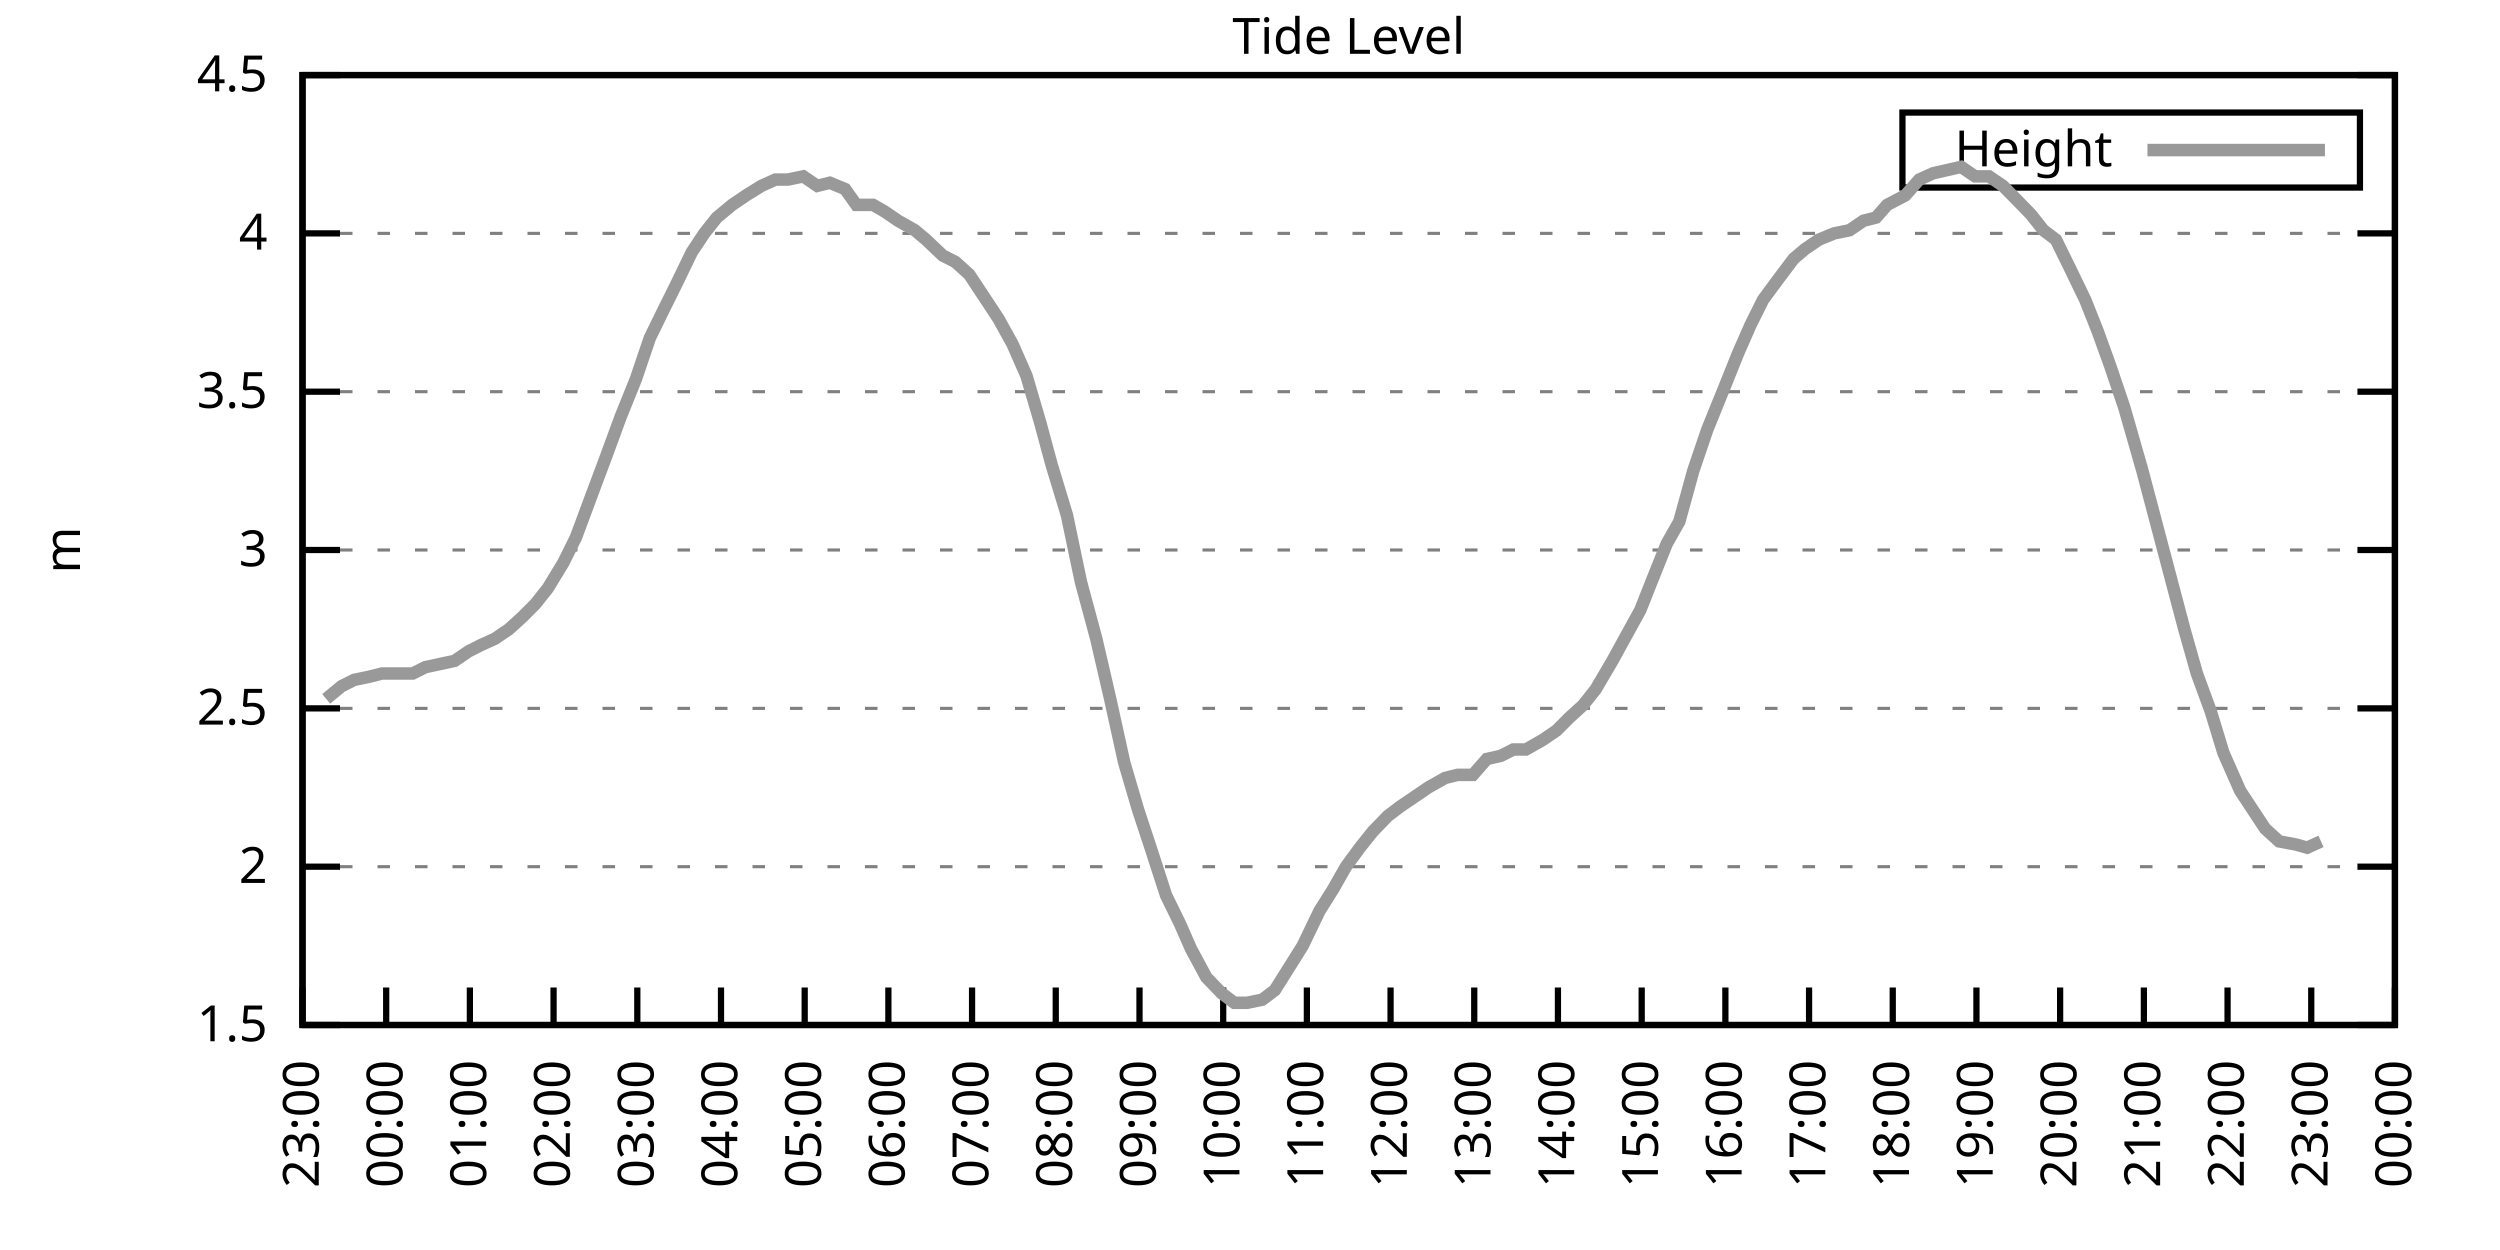
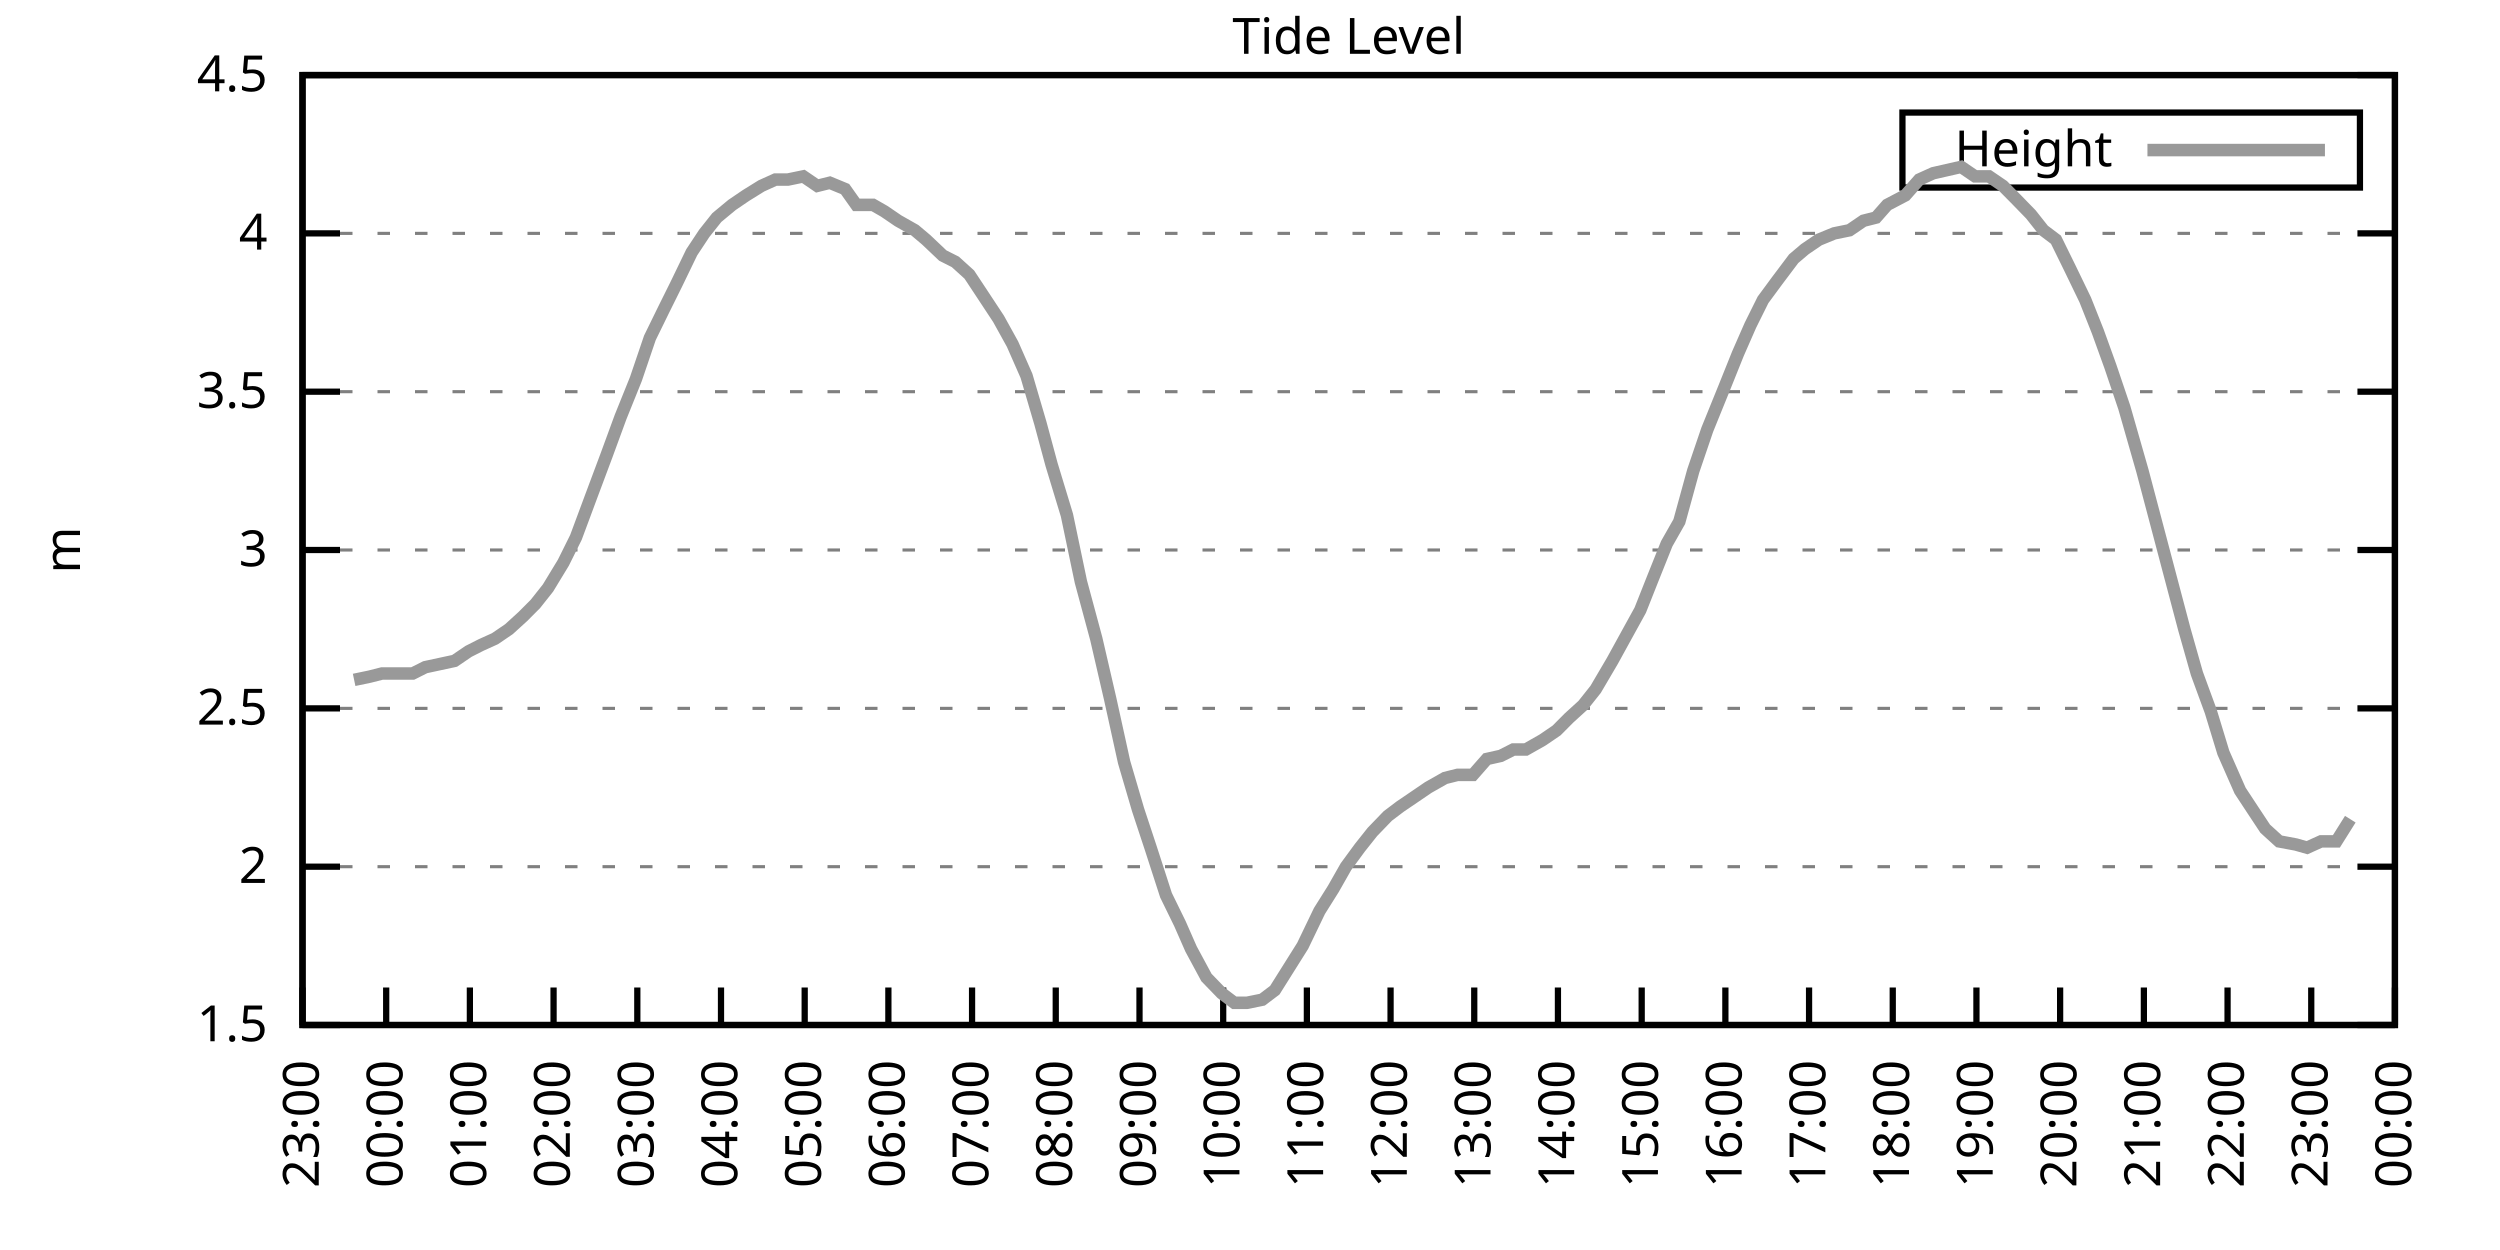
<svg xmlns="http://www.w3.org/2000/svg" xmlns:xlink="http://www.w3.org/1999/xlink" width="400" height="200" viewBox="0 0 400 200">
  <g id="gnuplot_canvas">
    <rect x="0" y="0" width="400" height="200" fill="none" />
    <defs>
      <circle id="gpDot" r="0.5" stroke-width="0.5" stroke="currentColor" />
      <path id="gpPt0" stroke-width="0.333" stroke="currentColor" d="M-1,0 h2 M0,-1 v2" />
      <path id="gpPt1" stroke-width="0.333" stroke="currentColor" d="M-1,-1 L1,1 M1,-1 L-1,1" />
      <path id="gpPt2" stroke-width="0.333" stroke="currentColor" d="M-1,0 L1,0 M0,-1 L0,1 M-1,-1 L1,1 M-1,1 L1,-1" />
      <rect id="gpPt3" stroke-width="0.333" stroke="currentColor" x="-1" y="-1" width="2" height="2" />
      <rect id="gpPt4" stroke-width="0.333" stroke="currentColor" fill="currentColor" x="-1" y="-1" width="2" height="2" />
      <circle id="gpPt5" stroke-width="0.333" stroke="currentColor" cx="0" cy="0" r="1" />
      <use xlink:href="#gpPt5" id="gpPt6" fill="currentColor" stroke="none" />
      <path id="gpPt7" stroke-width="0.333" stroke="currentColor" d="M0,-1.33 L-1.33,0.67 L1.33,0.67 z" />
      <use xlink:href="#gpPt7" id="gpPt8" fill="currentColor" stroke="none" />
      <use xlink:href="#gpPt7" id="gpPt9" stroke="currentColor" transform="rotate(180)" />
      <use xlink:href="#gpPt9" id="gpPt10" fill="currentColor" stroke="none" />
      <use xlink:href="#gpPt3" id="gpPt11" stroke="currentColor" transform="rotate(45)" />
      <use xlink:href="#gpPt11" id="gpPt12" fill="currentColor" stroke="none" />
      <path id="gpPt13" stroke-width="0.333" stroke="currentColor" d="M0,1.330 L1.265,0.411 L0.782,-1.067 L-0.782,-1.076 L-1.265,0.411 z" />
      <use xlink:href="#gpPt13" id="gpPt14" fill="currentColor" stroke="none" />
      <filter id="textbox" filterUnits="objectBoundingBox" x="0" y="0" height="1" width="1">
        <feFlood flood-color="white" flood-opacity="1" result="bgnd" />
        <feComposite in="SourceGraphic" in2="bgnd" operator="atop" />
      </filter>
      <filter id="greybox" filterUnits="objectBoundingBox" x="0" y="0" height="1" width="1">
        <feFlood flood-color="lightgrey" flood-opacity="1" result="grey" />
        <feComposite in="SourceGraphic" in2="grey" operator="atop" />
      </filter>
    </defs>
    <g fill="none" color="white" stroke="currentColor" stroke-width="1.00" stroke-linecap="butt" stroke-linejoin="miter">
</g>
    <g fill="none" color="black" stroke="currentColor" stroke-width="1.00" stroke-linecap="butt" stroke-linejoin="miter">
      <g stroke="none" shape-rendering="crispEdges">
        <polygon fill="rgb(255, 255, 255)" points="48.40,164.00 383.18,164.00 383.18,12.02 48.40,12.02 " />
      </g>
    </g>
    <g fill="none" color="black" stroke="currentColor" stroke-width="1.00" stroke-linecap="butt" stroke-linejoin="miter">
</g>
    <g fill="none" color="black" stroke="black" stroke-width="0.50" stroke-linecap="butt" stroke-linejoin="miter">
</g>
    <g fill="none" color="gray" stroke="currentColor" stroke-width="0.50" stroke-linecap="butt" stroke-linejoin="miter">
      <path stroke="gray" stroke-dasharray="2,4" class="gridline" d="M48.40,164.00 L383.19,164.00  " />
    </g>
    <g fill="none" color="gray" stroke="gray" stroke-width="1.00" stroke-linecap="butt" stroke-linejoin="miter">
</g>
    <g fill="none" color="black" stroke="currentColor" stroke-width="1.00" stroke-linecap="butt" stroke-linejoin="miter">
      <path stroke="black" d="M48.40,164.00 L54.40,164.00 M383.19,164.00 L377.19,164.00  " />
      <g transform="translate(42.80,166.60)" stroke="none" fill="black" font-family="Sans" font-size="8.00" text-anchor="end">
        <text>
          <tspan font-family="Sans"> 1.5</tspan>
        </text>
      </g>
    </g>
    <g fill="none" color="black" stroke="currentColor" stroke-width="1.00" stroke-linecap="butt" stroke-linejoin="miter">
</g>
    <g fill="none" color="black" stroke="black" stroke-width="0.50" stroke-linecap="butt" stroke-linejoin="miter">
</g>
    <g fill="none" color="gray" stroke="currentColor" stroke-width="0.50" stroke-linecap="butt" stroke-linejoin="miter">
      <path stroke="gray" stroke-dasharray="2,4" class="gridline" d="M48.40,138.67 L383.19,138.67  " />
    </g>
    <g fill="none" color="gray" stroke="gray" stroke-width="1.00" stroke-linecap="butt" stroke-linejoin="miter">
</g>
    <g fill="none" color="black" stroke="currentColor" stroke-width="1.00" stroke-linecap="butt" stroke-linejoin="miter">
      <path stroke="black" d="M48.40,138.67 L54.40,138.67 M383.19,138.67 L377.19,138.67  " />
      <g transform="translate(42.80,141.27)" stroke="none" fill="black" font-family="Sans" font-size="8.00" text-anchor="end">
        <text>
          <tspan font-family="Sans"> 2</tspan>
        </text>
      </g>
    </g>
    <g fill="none" color="black" stroke="currentColor" stroke-width="1.00" stroke-linecap="butt" stroke-linejoin="miter">
</g>
    <g fill="none" color="black" stroke="black" stroke-width="0.50" stroke-linecap="butt" stroke-linejoin="miter">
</g>
    <g fill="none" color="gray" stroke="currentColor" stroke-width="0.50" stroke-linecap="butt" stroke-linejoin="miter">
      <path stroke="gray" stroke-dasharray="2,4" class="gridline" d="M48.40,113.34 L383.19,113.34  " />
    </g>
    <g fill="none" color="gray" stroke="gray" stroke-width="1.00" stroke-linecap="butt" stroke-linejoin="miter">
</g>
    <g fill="none" color="black" stroke="currentColor" stroke-width="1.00" stroke-linecap="butt" stroke-linejoin="miter">
      <path stroke="black" d="M48.40,113.34 L54.40,113.34 M383.19,113.34 L377.19,113.34  " />
      <g transform="translate(42.80,115.94)" stroke="none" fill="black" font-family="Sans" font-size="8.00" text-anchor="end">
        <text>
          <tspan font-family="Sans"> 2.5</tspan>
        </text>
      </g>
    </g>
    <g fill="none" color="black" stroke="currentColor" stroke-width="1.00" stroke-linecap="butt" stroke-linejoin="miter">
</g>
    <g fill="none" color="black" stroke="black" stroke-width="0.50" stroke-linecap="butt" stroke-linejoin="miter">
</g>
    <g fill="none" color="gray" stroke="currentColor" stroke-width="0.50" stroke-linecap="butt" stroke-linejoin="miter">
      <path stroke="gray" stroke-dasharray="2,4" class="gridline" d="M48.40,88.00 L383.19,88.00  " />
    </g>
    <g fill="none" color="gray" stroke="gray" stroke-width="1.00" stroke-linecap="butt" stroke-linejoin="miter">
</g>
    <g fill="none" color="black" stroke="currentColor" stroke-width="1.00" stroke-linecap="butt" stroke-linejoin="miter">
      <path stroke="black" d="M48.40,88.00 L54.40,88.00 M383.19,88.00 L377.19,88.00  " />
      <g transform="translate(42.80,90.60)" stroke="none" fill="black" font-family="Sans" font-size="8.00" text-anchor="end">
        <text>
          <tspan font-family="Sans"> 3</tspan>
        </text>
      </g>
    </g>
    <g fill="none" color="black" stroke="currentColor" stroke-width="1.00" stroke-linecap="butt" stroke-linejoin="miter">
</g>
    <g fill="none" color="black" stroke="black" stroke-width="0.50" stroke-linecap="butt" stroke-linejoin="miter">
</g>
    <g fill="none" color="gray" stroke="currentColor" stroke-width="0.50" stroke-linecap="butt" stroke-linejoin="miter">
      <path stroke="gray" stroke-dasharray="2,4" class="gridline" d="M48.40,62.67 L383.19,62.67  " />
    </g>
    <g fill="none" color="gray" stroke="gray" stroke-width="1.00" stroke-linecap="butt" stroke-linejoin="miter">
</g>
    <g fill="none" color="black" stroke="currentColor" stroke-width="1.00" stroke-linecap="butt" stroke-linejoin="miter">
      <path stroke="black" d="M48.40,62.67 L54.40,62.67 M383.19,62.67 L377.19,62.67  " />
      <g transform="translate(42.80,65.27)" stroke="none" fill="black" font-family="Sans" font-size="8.00" text-anchor="end">
        <text>
          <tspan font-family="Sans"> 3.5</tspan>
        </text>
      </g>
    </g>
    <g fill="none" color="black" stroke="currentColor" stroke-width="1.00" stroke-linecap="butt" stroke-linejoin="miter">
</g>
    <g fill="none" color="black" stroke="black" stroke-width="0.50" stroke-linecap="butt" stroke-linejoin="miter">
</g>
    <g fill="none" color="gray" stroke="currentColor" stroke-width="0.50" stroke-linecap="butt" stroke-linejoin="miter">
      <path stroke="gray" stroke-dasharray="2,4" class="gridline" d="M48.40,37.34 L383.19,37.34  " />
    </g>
    <g fill="none" color="gray" stroke="gray" stroke-width="1.00" stroke-linecap="butt" stroke-linejoin="miter">
</g>
    <g fill="none" color="black" stroke="currentColor" stroke-width="1.00" stroke-linecap="butt" stroke-linejoin="miter">
      <path stroke="black" d="M48.40,37.34 L54.40,37.34 M383.19,37.34 L377.19,37.34  " />
      <g transform="translate(42.80,39.94)" stroke="none" fill="black" font-family="Sans" font-size="8.00" text-anchor="end">
        <text>
          <tspan font-family="Sans"> 4</tspan>
        </text>
      </g>
    </g>
    <g fill="none" color="black" stroke="currentColor" stroke-width="1.00" stroke-linecap="butt" stroke-linejoin="miter">
</g>
    <g fill="none" color="black" stroke="black" stroke-width="0.50" stroke-linecap="butt" stroke-linejoin="miter">
</g>
    <g fill="none" color="gray" stroke="currentColor" stroke-width="0.50" stroke-linecap="butt" stroke-linejoin="miter">
      <path stroke="gray" stroke-dasharray="2,4" class="gridline" d="M48.40,12.01 L383.19,12.01  " />
    </g>
    <g fill="none" color="gray" stroke="gray" stroke-width="1.00" stroke-linecap="butt" stroke-linejoin="miter">
</g>
    <g fill="none" color="black" stroke="currentColor" stroke-width="1.00" stroke-linecap="butt" stroke-linejoin="miter">
      <path stroke="black" d="M48.40,12.01 L54.40,12.01 M383.19,12.01 L377.19,12.01  " />
      <g transform="translate(42.80,14.61)" stroke="none" fill="black" font-family="Sans" font-size="8.00" text-anchor="end">
        <text>
          <tspan font-family="Sans"> 4.5</tspan>
        </text>
      </g>
    </g>
    <g fill="none" color="black" stroke="currentColor" stroke-width="1.00" stroke-linecap="butt" stroke-linejoin="miter">
      <path stroke="black" d="M48.40,164.00 L48.40,158.00  " />
      <g transform="translate(51.00,169.60) rotate(270.00)" stroke="none" fill="black" font-family="Sans" font-size="8.00" text-anchor="end">
        <text>
          <tspan font-family="Sans">23:00</tspan>
        </text>
      </g>
    </g>
    <g fill="none" color="black" stroke="currentColor" stroke-width="1.00" stroke-linecap="butt" stroke-linejoin="miter">
      <path stroke="black" d="M61.79,164.00 L61.79,158.00  " />
      <g transform="translate(64.39,169.60) rotate(270.00)" stroke="none" fill="black" font-family="Sans" font-size="8.00" text-anchor="end">
        <text>
          <tspan font-family="Sans">00:00</tspan>
        </text>
      </g>
    </g>
    <g fill="none" color="black" stroke="currentColor" stroke-width="1.00" stroke-linecap="butt" stroke-linejoin="miter">
      <path stroke="black" d="M75.18,164.00 L75.18,158.00  " />
      <g transform="translate(77.78,169.60) rotate(270.00)" stroke="none" fill="black" font-family="Sans" font-size="8.00" text-anchor="end">
        <text>
          <tspan font-family="Sans">01:00</tspan>
        </text>
      </g>
    </g>
    <g fill="none" color="black" stroke="currentColor" stroke-width="1.00" stroke-linecap="butt" stroke-linejoin="miter">
      <path stroke="black" d="M88.57,164.00 L88.57,158.00  " />
      <g transform="translate(91.17,169.60) rotate(270.00)" stroke="none" fill="black" font-family="Sans" font-size="8.00" text-anchor="end">
        <text>
          <tspan font-family="Sans">02:00</tspan>
        </text>
      </g>
    </g>
    <g fill="none" color="black" stroke="currentColor" stroke-width="1.00" stroke-linecap="butt" stroke-linejoin="miter">
      <path stroke="black" d="M101.97,164.00 L101.97,158.00  " />
      <g transform="translate(104.57,169.60) rotate(270.00)" stroke="none" fill="black" font-family="Sans" font-size="8.00" text-anchor="end">
        <text>
          <tspan font-family="Sans">03:00</tspan>
        </text>
      </g>
    </g>
    <g fill="none" color="black" stroke="currentColor" stroke-width="1.00" stroke-linecap="butt" stroke-linejoin="miter">
      <path stroke="black" d="M115.36,164.00 L115.36,158.00  " />
      <g transform="translate(117.96,169.60) rotate(270.00)" stroke="none" fill="black" font-family="Sans" font-size="8.00" text-anchor="end">
        <text>
          <tspan font-family="Sans">04:00</tspan>
        </text>
      </g>
    </g>
    <g fill="none" color="black" stroke="currentColor" stroke-width="1.00" stroke-linecap="butt" stroke-linejoin="miter">
      <path stroke="black" d="M128.75,164.00 L128.75,158.00  " />
      <g transform="translate(131.35,169.60) rotate(270.00)" stroke="none" fill="black" font-family="Sans" font-size="8.00" text-anchor="end">
        <text>
          <tspan font-family="Sans">05:00</tspan>
        </text>
      </g>
    </g>
    <g fill="none" color="black" stroke="currentColor" stroke-width="1.00" stroke-linecap="butt" stroke-linejoin="miter">
      <path stroke="black" d="M142.14,164.00 L142.14,158.00  " />
      <g transform="translate(144.74,169.60) rotate(270.00)" stroke="none" fill="black" font-family="Sans" font-size="8.00" text-anchor="end">
        <text>
          <tspan font-family="Sans">06:00</tspan>
        </text>
      </g>
    </g>
    <g fill="none" color="black" stroke="currentColor" stroke-width="1.00" stroke-linecap="butt" stroke-linejoin="miter">
      <path stroke="black" d="M155.53,164.00 L155.53,158.00  " />
      <g transform="translate(158.13,169.60) rotate(270.00)" stroke="none" fill="black" font-family="Sans" font-size="8.00" text-anchor="end">
        <text>
          <tspan font-family="Sans">07:00</tspan>
        </text>
      </g>
    </g>
    <g fill="none" color="black" stroke="currentColor" stroke-width="1.00" stroke-linecap="butt" stroke-linejoin="miter">
      <path stroke="black" d="M168.92,164.00 L168.92,158.00  " />
      <g transform="translate(171.52,169.60) rotate(270.00)" stroke="none" fill="black" font-family="Sans" font-size="8.00" text-anchor="end">
        <text>
          <tspan font-family="Sans">08:00</tspan>
        </text>
      </g>
    </g>
    <g fill="none" color="black" stroke="currentColor" stroke-width="1.00" stroke-linecap="butt" stroke-linejoin="miter">
      <path stroke="black" d="M182.32,164.00 L182.32,158.00  " />
      <g transform="translate(184.92,169.60) rotate(270.00)" stroke="none" fill="black" font-family="Sans" font-size="8.00" text-anchor="end">
        <text>
          <tspan font-family="Sans">09:00</tspan>
        </text>
      </g>
    </g>
    <g fill="none" color="black" stroke="currentColor" stroke-width="1.00" stroke-linecap="butt" stroke-linejoin="miter">
      <path stroke="black" d="M195.71,164.00 L195.71,158.00  " />
      <g transform="translate(198.31,169.60) rotate(270.00)" stroke="none" fill="black" font-family="Sans" font-size="8.00" text-anchor="end">
        <text>
          <tspan font-family="Sans">10:00</tspan>
        </text>
      </g>
    </g>
    <g fill="none" color="black" stroke="currentColor" stroke-width="1.00" stroke-linecap="butt" stroke-linejoin="miter">
      <path stroke="black" d="M209.10,164.00 L209.10,158.00  " />
      <g transform="translate(211.70,169.60) rotate(270.00)" stroke="none" fill="black" font-family="Sans" font-size="8.00" text-anchor="end">
        <text>
          <tspan font-family="Sans">11:00</tspan>
        </text>
      </g>
    </g>
    <g fill="none" color="black" stroke="currentColor" stroke-width="1.00" stroke-linecap="butt" stroke-linejoin="miter">
      <path stroke="black" d="M222.49,164.00 L222.49,158.00  " />
      <g transform="translate(225.09,169.60) rotate(270.00)" stroke="none" fill="black" font-family="Sans" font-size="8.00" text-anchor="end">
        <text>
          <tspan font-family="Sans">12:00</tspan>
        </text>
      </g>
    </g>
    <g fill="none" color="black" stroke="currentColor" stroke-width="1.00" stroke-linecap="butt" stroke-linejoin="miter">
      <path stroke="black" d="M235.88,164.00 L235.88,158.00  " />
      <g transform="translate(238.48,169.60) rotate(270.00)" stroke="none" fill="black" font-family="Sans" font-size="8.00" text-anchor="end">
        <text>
          <tspan font-family="Sans">13:00</tspan>
        </text>
      </g>
    </g>
    <g fill="none" color="black" stroke="currentColor" stroke-width="1.00" stroke-linecap="butt" stroke-linejoin="miter">
      <path stroke="black" d="M249.27,164.00 L249.27,158.00  " />
      <g transform="translate(251.87,169.60) rotate(270.00)" stroke="none" fill="black" font-family="Sans" font-size="8.00" text-anchor="end">
        <text>
          <tspan font-family="Sans">14:00</tspan>
        </text>
      </g>
    </g>
    <g fill="none" color="black" stroke="currentColor" stroke-width="1.00" stroke-linecap="butt" stroke-linejoin="miter">
      <path stroke="black" d="M262.67,164.00 L262.67,158.00  " />
      <g transform="translate(265.27,169.60) rotate(270.00)" stroke="none" fill="black" font-family="Sans" font-size="8.00" text-anchor="end">
        <text>
          <tspan font-family="Sans">15:00</tspan>
        </text>
      </g>
    </g>
    <g fill="none" color="black" stroke="currentColor" stroke-width="1.00" stroke-linecap="butt" stroke-linejoin="miter">
      <path stroke="black" d="M276.06,164.00 L276.06,158.00  " />
      <g transform="translate(278.66,169.60) rotate(270.00)" stroke="none" fill="black" font-family="Sans" font-size="8.00" text-anchor="end">
        <text>
          <tspan font-family="Sans">16:00</tspan>
        </text>
      </g>
    </g>
    <g fill="none" color="black" stroke="currentColor" stroke-width="1.00" stroke-linecap="butt" stroke-linejoin="miter">
      <path stroke="black" d="M289.45,164.00 L289.45,158.00  " />
      <g transform="translate(292.05,169.60) rotate(270.00)" stroke="none" fill="black" font-family="Sans" font-size="8.00" text-anchor="end">
        <text>
          <tspan font-family="Sans">17:00</tspan>
        </text>
      </g>
    </g>
    <g fill="none" color="black" stroke="currentColor" stroke-width="1.00" stroke-linecap="butt" stroke-linejoin="miter">
      <path stroke="black" d="M302.84,164.00 L302.84,158.00  " />
      <g transform="translate(305.44,169.60) rotate(270.00)" stroke="none" fill="black" font-family="Sans" font-size="8.00" text-anchor="end">
        <text>
          <tspan font-family="Sans">18:00</tspan>
        </text>
      </g>
    </g>
    <g fill="none" color="black" stroke="currentColor" stroke-width="1.00" stroke-linecap="butt" stroke-linejoin="miter">
      <path stroke="black" d="M316.23,164.00 L316.23,158.00  " />
      <g transform="translate(318.83,169.60) rotate(270.00)" stroke="none" fill="black" font-family="Sans" font-size="8.00" text-anchor="end">
        <text>
          <tspan font-family="Sans">19:00</tspan>
        </text>
      </g>
    </g>
    <g fill="none" color="black" stroke="currentColor" stroke-width="1.00" stroke-linecap="butt" stroke-linejoin="miter">
      <path stroke="black" d="M329.62,164.00 L329.62,158.00  " />
      <g transform="translate(332.22,169.60) rotate(270.00)" stroke="none" fill="black" font-family="Sans" font-size="8.00" text-anchor="end">
        <text>
          <tspan font-family="Sans">20:00</tspan>
        </text>
      </g>
    </g>
    <g fill="none" color="black" stroke="currentColor" stroke-width="1.00" stroke-linecap="butt" stroke-linejoin="miter">
      <path stroke="black" d="M343.02,164.00 L343.02,158.00  " />
      <g transform="translate(345.62,169.60) rotate(270.00)" stroke="none" fill="black" font-family="Sans" font-size="8.00" text-anchor="end">
        <text>
          <tspan font-family="Sans">21:00</tspan>
        </text>
      </g>
    </g>
    <g fill="none" color="black" stroke="currentColor" stroke-width="1.00" stroke-linecap="butt" stroke-linejoin="miter">
      <path stroke="black" d="M356.41,164.00 L356.41,158.00  " />
      <g transform="translate(359.01,169.60) rotate(270.00)" stroke="none" fill="black" font-family="Sans" font-size="8.00" text-anchor="end">
        <text>
          <tspan font-family="Sans">22:00</tspan>
        </text>
      </g>
    </g>
    <g fill="none" color="black" stroke="currentColor" stroke-width="1.00" stroke-linecap="butt" stroke-linejoin="miter">
      <path stroke="black" d="M369.80,164.00 L369.80,158.00  " />
      <g transform="translate(372.40,169.60) rotate(270.00)" stroke="none" fill="black" font-family="Sans" font-size="8.00" text-anchor="end">
        <text>
          <tspan font-family="Sans">23:00</tspan>
        </text>
      </g>
    </g>
    <g fill="none" color="black" stroke="currentColor" stroke-width="1.00" stroke-linecap="butt" stroke-linejoin="miter">
      <path stroke="black" d="M383.19,164.00 L383.19,158.00  " />
      <g transform="translate(385.79,169.60) rotate(270.00)" stroke="none" fill="black" font-family="Sans" font-size="8.00" text-anchor="end">
        <text>
          <tspan font-family="Sans">00:00</tspan>
        </text>
      </g>
    </g>
    <g fill="none" color="black" stroke="currentColor" stroke-width="1.00" stroke-linecap="butt" stroke-linejoin="miter">
</g>
    <g fill="none" color="black" stroke="currentColor" stroke-width="1.00" stroke-linecap="butt" stroke-linejoin="miter">
      <path stroke="black" d="M48.40,12.01 L48.40,164.00 L383.19,164.00 L383.19,12.01 L48.40,12.01 Z  " />
    </g>
    <g fill="none" color="black" stroke="currentColor" stroke-width="1.00" stroke-linecap="butt" stroke-linejoin="miter">
</g>
    <g fill="none" color="black" stroke="currentColor" stroke-width="1.00" stroke-linecap="butt" stroke-linejoin="miter">
      <path stroke="black" d="M304.39,30.01 L304.39,18.01 L377.59,18.01 L377.59,30.01 L304.39,30.01 Z  " />
    </g>
    <g id="Tide_level_plot_1">
      <g fill="none" color="white" stroke="black" stroke-width="2.00" stroke-linecap="butt" stroke-linejoin="miter">
</g>
      <g fill="none" color="black" stroke="currentColor" stroke-width="2.00" stroke-linecap="butt" stroke-linejoin="miter">
        <g transform="translate(337.99,26.61)" stroke="none" fill="black" font-family="Sans" font-size="8.00" text-anchor="end">
          <text>
            <tspan font-family="Sans">Height</tspan>
          </text>
        </g>
      </g>
      <g fill="none" color="black" stroke="currentColor" stroke-width="2.00" stroke-linecap="butt" stroke-linejoin="miter">
-         <path stroke="rgb(153, 153, 153)" d="M343.59,24.01 L371.99,24.01 M52.19,111.82 L54.65,109.79 L56.66,108.78 L59.11,108.27 L61.12,107.76 L63.80,107.76   L66.03,107.76 L68.04,106.75 L72.73,105.74 L74.96,104.22 L76.97,103.20 L79.20,102.19 L81.43,100.67 L83.66,98.64   L85.67,96.62 L87.68,94.08 L90.14,90.03 L92.15,85.98 L94.60,79.39 L97.06,72.81 L99.29,66.73 L101.74,60.65   L103.98,54.06 L106.21,49.50 L108.22,45.45 L110.67,40.38 L112.68,37.34 L114.69,34.81 L117.14,32.78 L119.38,31.26   L121.83,29.74 L124.06,28.73 L126.07,28.73 L128.53,28.22 L130.76,29.74 L132.77,29.24 L135.22,30.25 L137.01,32.78   L139.69,32.78 L141.47,33.80 L143.70,35.32 L146.38,36.84 L148.17,38.35 L150.85,40.89 L152.85,41.90 L155.09,43.93   L157.10,46.97 L159.77,51.02 L162.01,55.07 L164.24,60.14 L166.47,67.74 L168.25,74.33 L170.71,82.43 L172.94,93.07   L175.40,102.19 L177.63,111.82 L179.86,121.95 L182.09,129.55 L184.10,135.63 L186.56,143.23 L188.79,147.79 L190.57,151.84   L193.03,156.40 L195.48,158.93 L197.49,160.45 L199.50,160.45 L201.96,159.95 L203.97,158.43 L206.20,154.88 L208.43,151.33   L211.11,145.76 L213.34,142.21 L215.35,138.67 L217.58,135.63 L219.59,133.10 L222.04,130.56 L224.05,129.04 L226.29,127.52   L228.52,126.00 L231.20,124.48 L233.20,123.98 L235.66,123.98 L237.89,121.44 L240.12,120.94 L242.13,119.92 L244.14,119.92   L246.82,118.40 L249.05,116.88 L251.06,114.86 L253.29,112.83 L255.30,110.30 L257.98,105.74 L260.21,101.68 L262.44,97.63   L264.45,92.56 L266.68,86.99 L268.69,83.45 L270.92,75.34 L273.16,68.75 L275.83,62.17 L278.07,56.59 L280.07,52.03   L282.08,47.98 L284.32,44.94 L286.99,41.39 L288.78,39.87 L291.01,38.35 L293.47,37.34 L295.92,36.84 L298.15,35.32   L300.16,34.81 L301.95,32.78 L304.85,31.26 L307.08,28.73 L309.31,27.72 L311.54,27.21 L313.78,26.70 L316.01,28.22   L318.24,28.22 L320.47,29.74 L322.48,31.77 L324.94,34.30 L326.95,36.84 L328.95,38.35 L331.19,42.91 L333.64,47.98   L335.65,53.05 L337.66,58.62 L339.89,65.21 L342.79,75.34 L344.80,82.94 L346.81,90.54 L349.49,100.67 L351.50,107.76   L353.73,113.84 L355.74,120.43 L358.42,126.51 L360.42,129.55 L362.43,132.59 L364.66,134.62 L367.34,135.12 L369.13,135.63   L371.36,134.62  " />
+         <path stroke="rgb(153, 153, 153)" d="M343.59,24.01 L371.99,24.01 M56.66,108.78 L59.11,108.27 L61.12,107.76 L63.80,107.76 L66.03,107.76 L68.04,106.75   L72.73,105.74 L74.96,104.22 L76.97,103.20 L79.20,102.19 L81.43,100.67 L83.66,98.64 L85.67,96.62 L87.68,94.08   L90.14,90.03 L92.15,85.98 L94.60,79.39 L97.06,72.81 L99.29,66.73 L101.74,60.65 L103.98,54.06 L106.21,49.50   L108.22,45.45 L110.67,40.38 L112.68,37.34 L114.69,34.81 L117.14,32.78 L119.38,31.26 L121.83,29.74 L124.06,28.73   L126.07,28.73 L128.53,28.22 L130.76,29.74 L132.77,29.24 L135.22,30.25 L137.01,32.78 L139.69,32.78 L141.47,33.80   L143.70,35.32 L146.38,36.84 L148.17,38.35 L150.85,40.89 L152.85,41.90 L155.09,43.93 L157.10,46.97 L159.77,51.02   L162.01,55.07 L164.24,60.14 L166.47,67.74 L168.25,74.33 L170.71,82.43 L172.94,93.07 L175.40,102.19 L177.63,111.82   L179.86,121.95 L182.09,129.55 L184.10,135.63 L186.56,143.23 L188.79,147.79 L190.57,151.84 L193.03,156.40 L195.48,158.93   L197.49,160.45 L199.50,160.45 L201.96,159.95 L203.97,158.43 L206.20,154.88 L208.43,151.33 L211.11,145.76 L213.34,142.21   L215.35,138.67 L217.58,135.63 L219.59,133.10 L222.04,130.56 L224.05,129.04 L226.29,127.52 L228.52,126.00 L231.20,124.48   L233.20,123.98 L235.66,123.98 L237.89,121.44 L240.12,120.94 L242.13,119.92 L244.14,119.92 L246.82,118.40 L249.05,116.88   L251.06,114.86 L253.29,112.83 L255.30,110.30 L257.98,105.74 L260.21,101.68 L262.44,97.63 L264.45,92.56 L266.68,86.99   L268.69,83.45 L270.92,75.34 L273.16,68.75 L275.83,62.17 L278.07,56.59 L280.07,52.03 L282.08,47.98 L284.32,44.94   L286.99,41.39 L288.78,39.87 L291.01,38.35 L293.47,37.34 L295.92,36.84 L298.15,35.32 L300.16,34.81 L301.95,32.78   L304.85,31.26 L307.08,28.73 L309.31,27.72 L311.54,27.21 L313.78,26.70 L316.01,28.22 L318.24,28.22 L320.47,29.74   L322.48,31.77 L324.94,34.30 L326.95,36.84 L328.95,38.35 L331.19,42.91 L333.64,47.98 L335.65,53.05 L337.66,58.62   L339.89,65.21 L342.79,75.34 L344.80,82.94 L346.81,90.54 L349.49,100.67 L351.50,107.76 L353.73,113.84 L355.74,120.43   L358.42,126.51 L360.42,129.55 L362.43,132.59 L364.66,134.62 L367.34,135.12 L369.13,135.63 L371.36,134.62 L373.82,134.62   L376.05,131.07  " />
      </g>
    </g>
    <g fill="none" color="black" stroke="currentColor" stroke-width="2.00" stroke-linecap="butt" stroke-linejoin="miter">
</g>
    <g fill="none" color="black" stroke="black" stroke-width="1.00" stroke-linecap="butt" stroke-linejoin="miter">
</g>
    <g fill="none" color="black" stroke="currentColor" stroke-width="1.00" stroke-linecap="butt" stroke-linejoin="miter">
      <path stroke="black" d="M48.40,12.01 L48.40,164.00 L383.19,164.00 L383.19,12.01 L48.40,12.01 Z  " />
      <g transform="translate(12.80,88.01) rotate(270.00)" stroke="none" fill="black" font-family="Sans" font-size="8.00" text-anchor="middle">
        <text>
          <tspan font-family="Sans">m</tspan>
        </text>
      </g>
    </g>
    <g fill="none" color="black" stroke="currentColor" stroke-width="1.00" stroke-linecap="butt" stroke-linejoin="miter">
</g>
    <g fill="none" color="black" stroke="currentColor" stroke-width="1.00" stroke-linecap="butt" stroke-linejoin="miter">
      <g transform="translate(215.79,8.61)" stroke="none" fill="black" font-family="Sans" font-size="8.00" text-anchor="middle">
        <text>
          <tspan font-family="Sans">Tide Level</tspan>
        </text>
      </g>
    </g>
    <g fill="none" color="black" stroke="currentColor" stroke-width="1.00" stroke-linecap="butt" stroke-linejoin="miter">
</g>
  </g>
</svg>
